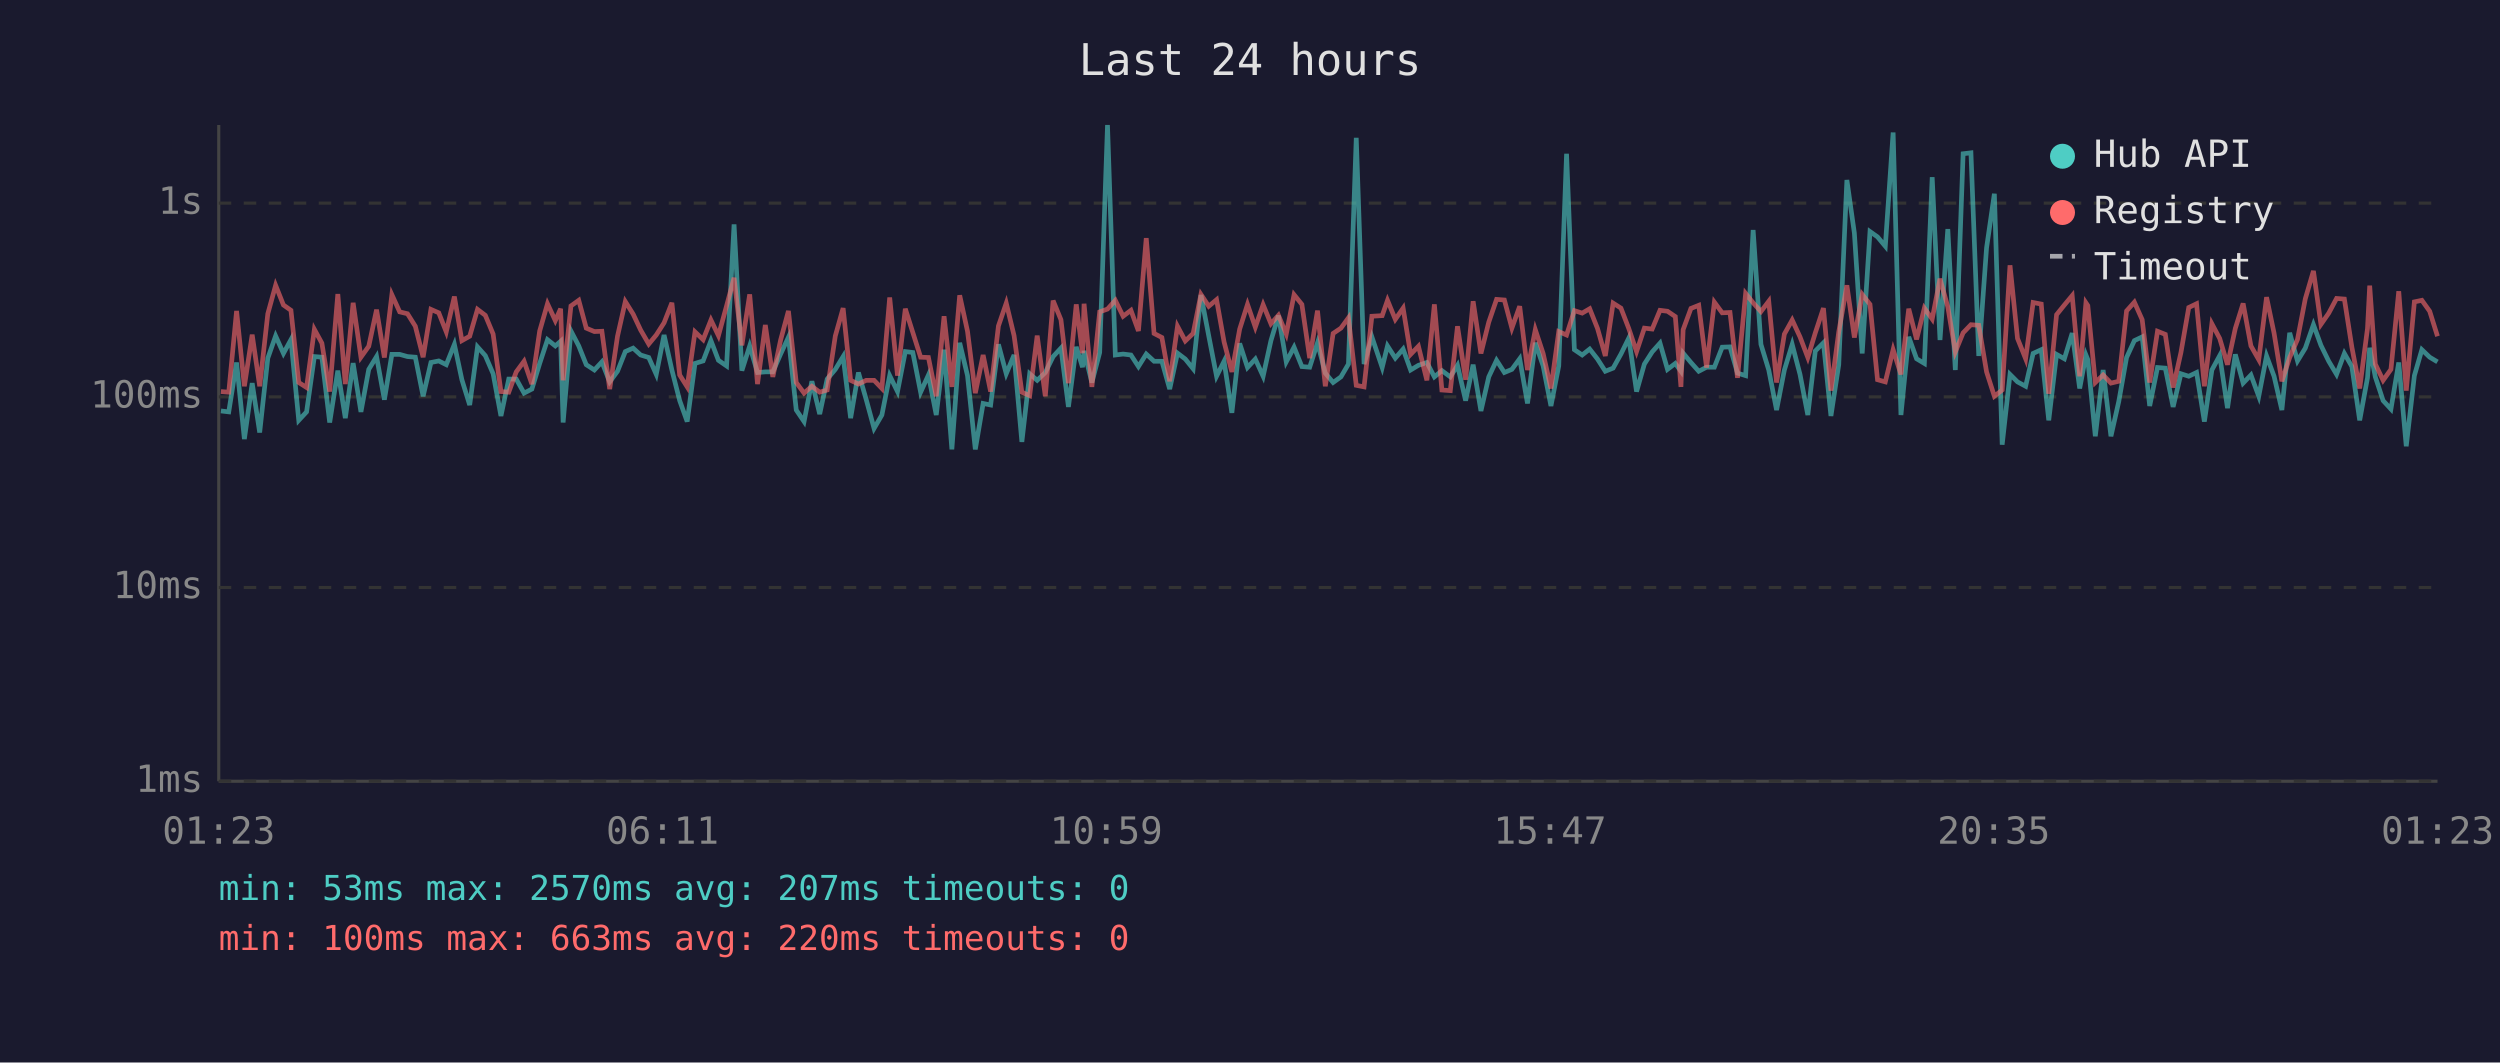
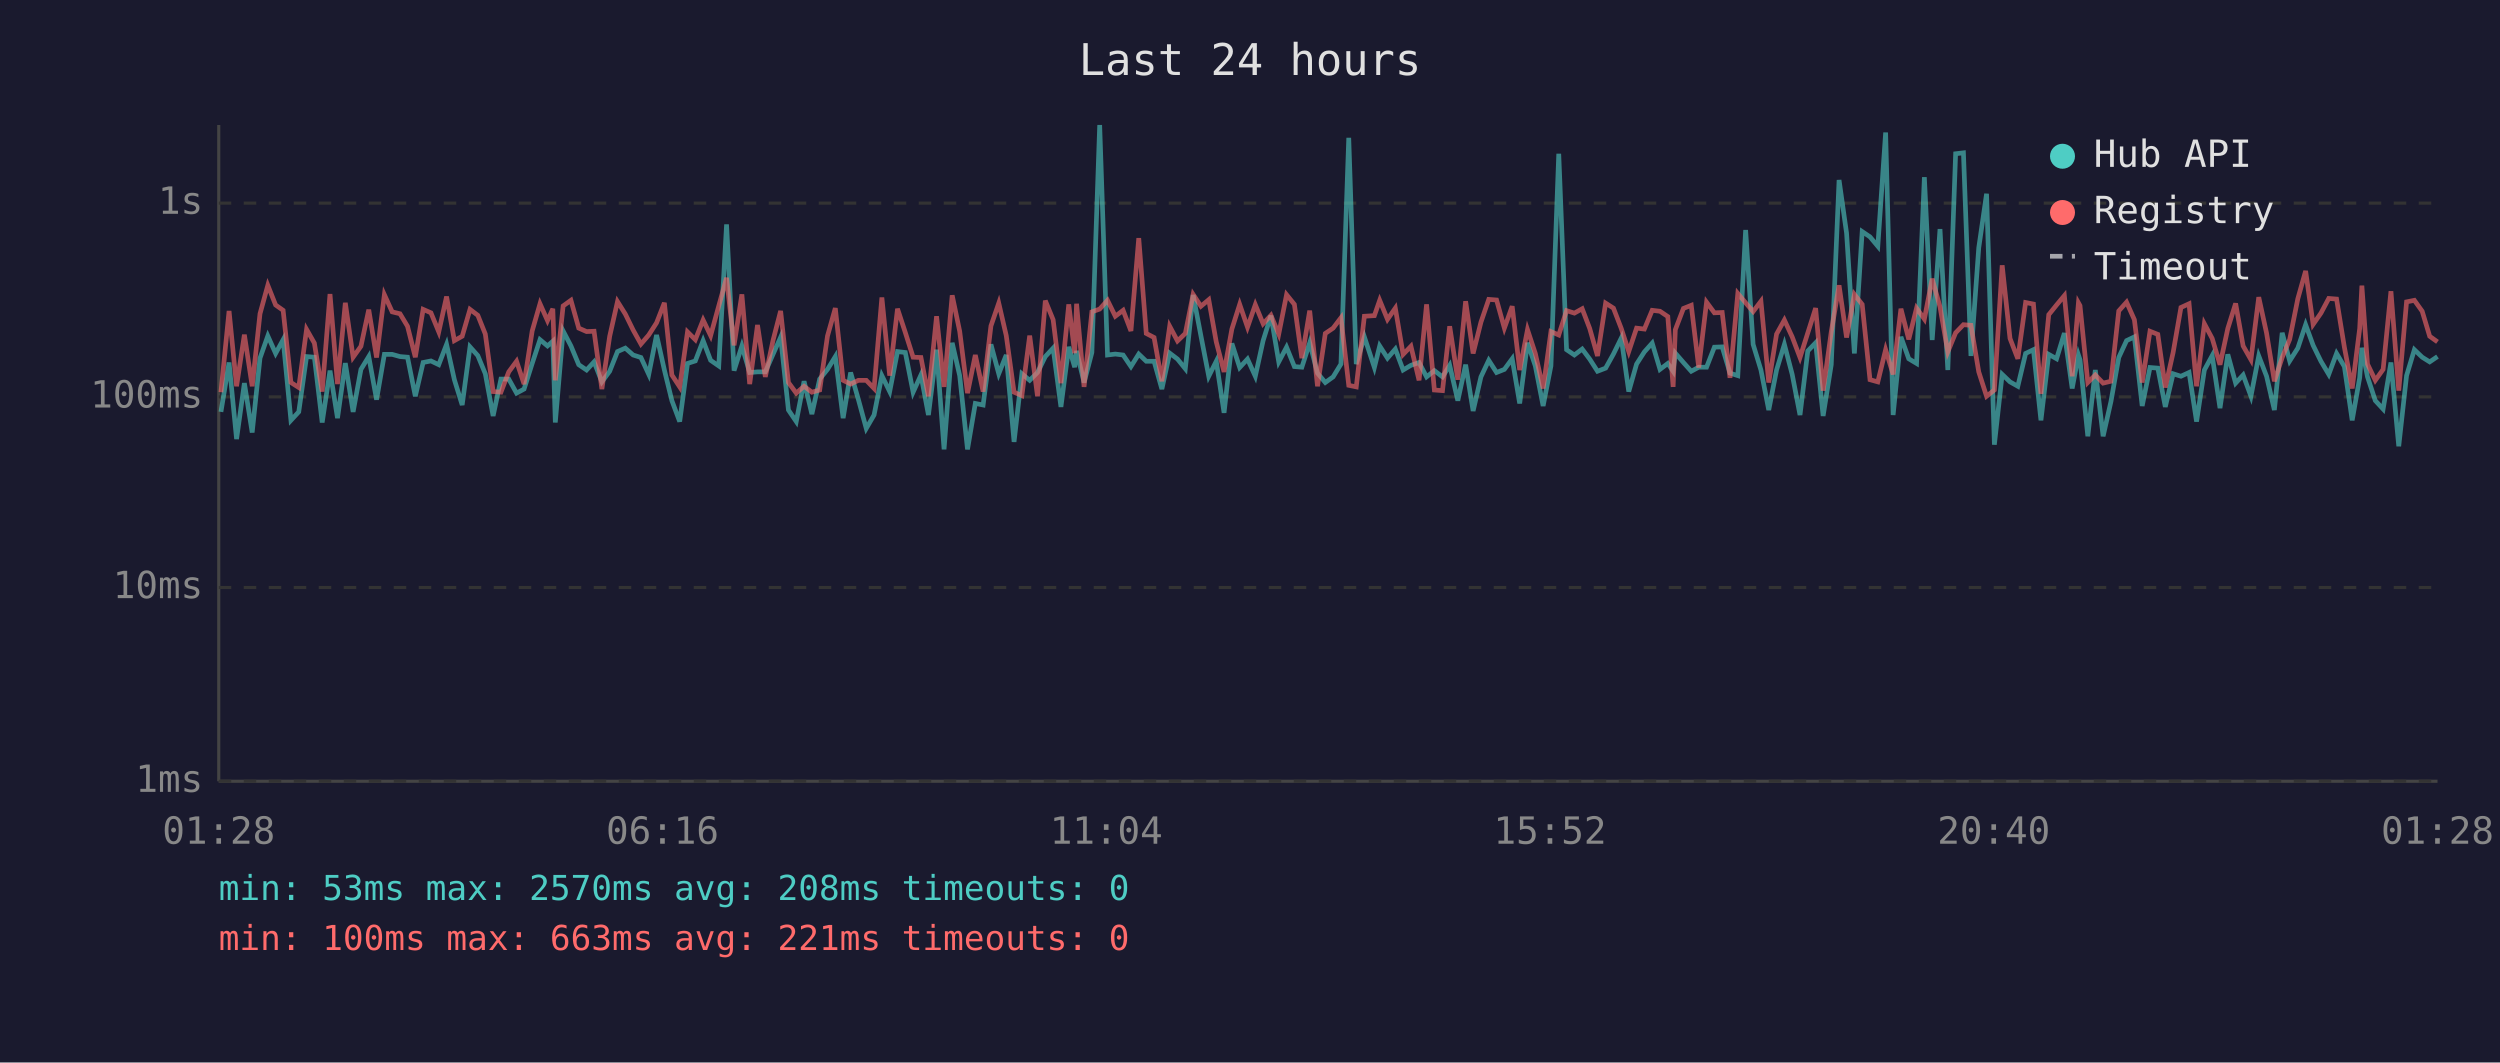
<svg xmlns="http://www.w3.org/2000/svg" viewBox="0 0 800 340" font-family="monospace" font-size="12">
  <rect width="800" height="340" fill="#1a1a2e" />
  <text x="400" y="24" fill="#e0e0e0" font-size="14" text-anchor="middle">Last 24 hours</text>
  <line x1="70" y1="40" x2="70" y2="250" stroke="#444" stroke-width="1" />
  <line x1="70" y1="250" x2="780" y2="250" stroke="#444" stroke-width="1" />
  <line x1="70" y1="250" x2="780" y2="250" stroke="#333" stroke-width="1" stroke-dasharray="4" />
  <text x="65" y="250" fill="#888" text-anchor="end" dominant-baseline="middle">1ms</text>
  <line x1="70" y1="188" x2="780" y2="188" stroke="#333" stroke-width="1" stroke-dasharray="4" />
  <text x="65" y="188" fill="#888" text-anchor="end" dominant-baseline="middle">10ms</text>
  <line x1="70" y1="127" x2="780" y2="127" stroke="#333" stroke-width="1" stroke-dasharray="4" />
  <text x="65" y="127" fill="#888" text-anchor="end" dominant-baseline="middle">100ms</text>
  <line x1="70" y1="65" x2="780" y2="65" stroke="#333" stroke-width="1" stroke-dasharray="4" />
  <text x="65" y="65" fill="#888" text-anchor="end" dominant-baseline="middle">1s</text>
-   <text x="70" y="270" fill="#888" text-anchor="middle">01:23</text>
-   <text x="212" y="270" fill="#888" text-anchor="middle">06:11</text>
-   <text x="354" y="270" fill="#888" text-anchor="middle">10:59</text>
-   <text x="496" y="270" fill="#888" text-anchor="middle">15:47</text>
-   <text x="638" y="270" fill="#888" text-anchor="middle">20:35</text>
-   <text x="780" y="270" fill="#888" text-anchor="middle">01:23</text>
-   <polyline points="70.7,131.5 73.2,131.8 75.7,116.0 78.2,140.5 80.7,122.6 83.1,138.4 85.7,114.6 88.2,107.5 90.7,113.1 93.1,108.7 95.6,134.5 98.1,131.8 100.6,114.1 103.0,114.3 105.5,135.2 108.1,118.6 110.5,133.8 113.0,116.2 115.5,131.8 118.0,118.2 120.5,114.1 123.0,127.9 125.4,113.4 127.9,113.4 130.4,114.1 132.9,114.3 135.4,126.8 137.9,116.0 140.4,115.5 142.8,116.7 145.4,110.2 147.8,121.5 150.3,129.6 152.8,111.0 155.3,113.8 157.8,119.6 160.3,133.1 162.8,121.3 165.2,121.3 167.7,125.8 170.2,124.5 172.7,116.3 175.2,108.7 177.7,110.7 179.4,109.2 180.2,135.2 182.7,105.9 185.2,110.7 187.6,116.7 190.2,118.4 192.6,115.8 195.1,122.2 197.6,118.8 200.1,112.5 202.6,111.4 205.0,113.6 207.6,114.4 210.0,119.8 212.5,107.2 215.0,118.4 217.5,128.2 219.9,134.9 222.4,116.3 225.0,115.5 227.5,109.0 229.9,115.3 232.5,117.1 234.9,71.8 237.4,118.6 239.9,110.7 242.4,119.2 244.9,119.0 247.3,119.0 249.8,113.3 252.3,107.9 254.8,131.2 257.3,134.9 259.8,122.0 262.3,132.5 264.7,121.3 267.3,118.2 269.8,114.1 272.2,133.8 274.7,119.2 277.2,127.9 279.7,137.1 282.2,132.8 284.7,120.2 287.2,125.3 289.7,112.5 292.1,112.8 294.6,125.5 297.1,120.0 299.6,132.8 302.1,111.9 304.6,143.8 307.1,109.7 309.6,120.2 312.1,143.8 314.6,129.1 317.0,129.6 319.5,110.2 322.0,119.6 324.5,113.6 327.0,141.4 329.5,119.6 331.9,121.7 334.5,119.2 337.0,114.1 339.5,111.4 341.9,130.2 344.4,111.0 346.4,117.5 346.9,112.3 349.4,122.4 351.9,112.8 354.4,40.0 356.9,113.6 359.4,113.3 361.9,113.6 364.3,117.3 366.8,113.3 369.3,115.6 371.8,115.6 374.3,124.5 376.8,113.0 379.3,114.9 381.8,118.0 384.3,94.4 386.8,107.5 389.3,120.4 391.7,115.6 394.2,132.1 396.7,109.9 399.2,117.6 401.7,114.9 404.2,120.4 406.7,109.0 409.1,101.0 411.6,115.8 414.1,111.1 416.6,117.3 419.1,117.5 421.6,109.7 424.1,119.4 426.6,122.4 429.1,120.6 431.5,116.5 434.0,44.1 436.5,116.5 439.0,107.8 442.3,117.6 444.0,110.7 446.5,114.6 449.0,111.7 451.4,118.4 453.9,116.9 456.6,116.0 459.0,120.6 461.4,118.6 464.1,120.6 466.4,116.9 469.0,128.2 471.4,116.7 473.9,131.5 476.4,120.6 478.9,115.3 481.4,119.2 483.8,118.2 486.3,114.8 488.8,129.1 491.3,109.7 493.8,117.1 496.3,129.9 498.8,117.1 501.3,49.2 503.8,111.9 506.3,113.6 508.7,111.7 511.2,114.9 513.7,118.8 516.2,117.8 518.7,113.3 521.2,108.2 523.7,125.3 526.2,116.5 528.7,112.6 531.2,109.8 533.6,118.2 536.1,116.3 537.9,118.8 538.6,113.0 541.1,116.0 543.6,118.8 546.1,117.5 548.6,117.5 551.1,111.1 553.6,111.0 556.0,119.4 558.6,120.2 561.0,73.6 563.5,110.2 566.0,118.4 568.5,131.2 571.0,118.4 573.5,110.2 576.0,119.8 578.5,132.8 580.9,112.3 583.5,109.7 585.9,133.1 588.4,116.7 591.0,57.6 593.4,74.6 595.9,113.1 598.4,74.1 600.8,75.8 603.3,78.8 605.8,42.4 608.3,132.8 610.8,107.8 613.3,114.8 615.8,116.3 618.3,56.7 620.8,108.8 623.3,73.3 625.7,118.4 628.2,49.2 630.7,48.9 633.2,113.9 635.7,79.3 638.2,62.0 640.7,142.3 643.2,119.8 645.6,122.2 648.2,123.6 650.6,113.1 653.2,111.9 655.6,134.5 658.1,113.4 660.6,114.8 663.1,106.6 665.5,124.3 667.5,113.6 668.1,115.1 670.5,139.6 673.0,118.4 675.5,139.6 678.0,128.5 680.5,114.4 683.0,109.0 685.5,107.8 687.9,129.9 690.4,117.6 692.9,117.8 695.4,130.2 697.9,119.6 700.4,120.4 702.9,119.2 705.4,134.9 707.8,118.4 710.3,113.8 712.8,130.6 715.3,113.4 717.8,122.6 720.3,120.0 722.8,126.8 725.3,113.9 727.7,120.4 730.2,131.2 732.7,106.5 735.2,115.5 737.7,111.4 740.3,103.9 742.7,110.5 745.2,115.6 747.7,119.8 750.2,113.1 752.6,117.3 755.1,134.5 757.6,120.9 758.3,111.3 760.1,120.6 762.6,128.2 765.1,130.9 767.6,116.0 770.0,142.8 772.6,120.2 775.0,111.9 777.5,114.3 780.0,115.8" fill="none" stroke="#4ecdc4" stroke-width="1.5" opacity="0.6" />
-   <polyline points="70.7,125.3 73.2,125.5 75.7,99.5 78.2,123.6 80.7,107.1 83.1,123.6 85.7,100.4 88.2,91.3 90.7,97.6 93.1,99.3 95.6,122.4 98.1,124.0 100.6,105.4 103.0,109.8 105.5,125.3 108.1,94.1 110.5,122.9 113.0,96.9 115.5,114.3 118.0,110.8 120.5,99.1 123.0,114.4 125.4,94.3 127.9,99.8 130.4,100.4 132.9,104.4 135.4,114.3 137.9,99.0 140.4,100.1 142.8,106.2 145.4,94.9 147.8,109.0 150.3,107.6 152.8,99.0 155.3,100.9 157.8,106.9 160.3,125.3 162.8,125.5 165.2,119.0 167.7,115.6 170.2,122.9 172.7,105.9 175.2,97.2 177.7,102.6 179.4,98.8 180.2,121.7 182.7,97.9 185.2,96.1 187.6,105.0 190.2,106.1 192.6,106.0 195.1,124.5 197.6,107.6 200.1,96.5 202.6,100.5 205.0,105.6 207.6,110.1 210.0,107.2 212.5,103.3 215.0,96.9 217.5,120.0 219.9,123.8 222.4,106.2 225.0,108.7 227.5,102.4 229.9,107.4 232.5,97.9 234.9,88.9 237.4,110.5 239.9,94.2 242.4,122.9 244.9,104.0 247.3,120.6 249.8,108.8 252.3,99.5 254.8,122.4 257.3,125.8 259.8,123.6 262.3,125.5 264.7,124.8 267.3,107.5 269.8,98.6 272.2,121.7 274.7,122.9 277.2,121.7 279.7,121.7 282.2,124.3 284.7,95.2 287.2,120.2 289.7,98.8 292.1,106.4 294.6,114.3 297.1,114.4 299.6,126.8 302.1,101.2 304.6,123.8 307.1,94.5 309.6,106.0 312.1,125.8 314.6,113.6 317.0,125.3 319.5,104.3 322.0,97.0 324.5,107.4 327.0,125.5 329.5,126.6 331.9,107.4 334.5,126.8 337.0,96.2 339.5,102.3 341.9,122.6 344.4,97.4 346.4,113.0 346.9,97.2 349.4,123.8 351.9,99.8 354.4,98.9 356.9,96.1 359.4,101.2 361.9,99.3 364.3,105.9 366.8,76.2 369.3,106.7 371.8,108.0 374.3,122.0 376.8,104.4 379.3,109.1 381.8,106.7 384.3,94.2 386.8,98.0 389.3,95.9 391.7,109.4 394.2,119.0 396.7,105.3 399.2,97.4 401.7,104.7 404.2,97.5 406.7,103.6 409.1,100.9 411.6,106.9 414.1,94.3 416.6,97.4 419.1,114.6 421.6,99.4 424.1,123.6 426.6,106.7 429.1,105.0 431.5,101.7 434.0,123.3 436.5,123.8 439.0,101.2 442.3,101.0 444.0,96.1 446.5,102.2 449.0,98.6 451.4,113.4 453.9,110.8 456.6,121.7 459.0,97.4 461.4,124.8 464.1,125.0 466.4,104.4 469.0,121.5 471.4,96.4 473.9,113.1 476.4,103.1 478.9,95.8 481.4,96.0 483.8,105.0 486.3,98.0 488.8,118.4 491.3,105.5 493.8,113.1 496.3,124.3 498.8,106.1 501.3,107.2 503.8,99.4 506.3,100.2 508.7,98.8 511.2,105.1 513.7,113.9 516.2,97.0 518.7,98.6 521.2,105.1 523.7,112.5 526.2,105.0 528.7,105.3 531.2,99.3 533.6,99.6 536.1,101.3 537.9,123.8 538.6,105.5 541.1,98.7 543.6,97.7 546.1,117.6 548.6,96.7 551.1,100.1 553.6,100.0 556.0,120.9 558.6,93.9 561.0,96.9 563.5,99.7 566.0,96.4 568.5,122.4 571.0,106.9 573.5,102.4 576.0,107.8 578.5,114.4 580.9,106.5 583.5,98.6 585.9,125.0 588.4,106.2 591.0,91.3 593.4,108.0 595.9,94.2 598.4,97.4 600.8,121.5 603.3,122.2 605.8,111.9 608.3,119.8 610.8,98.8 613.3,108.6 615.8,98.6 618.3,102.1 620.8,89.2 623.3,98.2 625.7,112.6 628.2,106.5 630.7,103.9 633.2,104.1 635.7,119.0 638.2,126.8 640.7,124.8 643.2,84.9 645.6,108.3 648.2,114.8 650.6,96.8 653.2,97.3 655.6,126.0 658.1,100.7 660.6,97.6 663.1,94.6 665.5,120.4 667.5,96.9 668.1,97.8 670.5,122.4 673.0,120.0 675.5,122.6 678.0,122.0 680.5,99.5 683.0,96.7 685.5,102.3 687.9,122.4 690.4,106.0 692.9,107.0 695.4,124.0 697.9,112.8 700.4,98.4 702.9,97.2 705.4,123.6 707.8,103.6 710.3,108.3 712.8,116.7 715.3,105.1 717.8,97.1 720.3,110.7 722.8,115.1 725.3,95.1 727.7,106.6 730.2,122.0 732.7,114.4 735.2,108.6 737.7,95.6 740.3,86.7 742.7,103.8 745.2,100.2 747.7,95.5 750.2,95.7 752.6,111.1 755.1,124.3 757.6,105.1 758.3,91.4 760.1,116.5 762.6,121.7 765.1,118.2 767.6,93.2 770.0,125.0 772.6,96.6 775.0,96.1 777.5,99.6 780.0,107.6" fill="none" stroke="#ff6b6b" stroke-width="1.5" opacity="0.6" />
+   <text x="70" y="270" fill="#888" text-anchor="middle">01:28</text>
+   <text x="212" y="270" fill="#888" text-anchor="middle">06:16</text>
+   <text x="354" y="270" fill="#888" text-anchor="middle">11:04</text>
+   <text x="496" y="270" fill="#888" text-anchor="middle">15:52</text>
+   <text x="638" y="270" fill="#888" text-anchor="middle">20:40</text>
+   <text x="780" y="270" fill="#888" text-anchor="middle">01:28</text>
+   <polyline points="70.7,131.8 73.3,116.0 75.7,140.5 78.2,122.6 80.7,138.4 83.2,114.6 85.7,107.5 88.2,113.1 90.6,108.7 93.1,134.5 95.6,131.8 98.1,114.1 100.6,114.3 103.1,135.2 105.6,118.6 108.0,133.8 110.5,116.2 113.0,131.8 115.5,118.2 118.0,114.1 120.5,127.9 123.0,113.4 125.5,113.4 128.0,114.1 130.4,114.3 132.9,126.8 135.4,116.0 137.9,115.5 140.4,116.7 142.9,110.2 145.4,121.5 147.9,129.6 150.4,111.0 152.9,113.8 155.3,119.6 157.8,133.1 160.3,121.3 162.8,121.3 165.3,125.8 167.7,124.5 170.3,116.3 172.8,108.7 175.2,110.7 176.9,109.2 177.7,135.2 180.2,105.9 182.7,110.7 185.2,116.7 187.7,118.4 190.1,115.8 192.6,122.2 195.1,118.8 197.6,112.5 200.1,111.4 202.6,113.6 205.1,114.4 207.6,119.8 210.1,107.2 212.6,118.4 215.0,128.2 217.5,134.9 220.0,116.3 222.5,115.5 225.0,109.0 227.4,115.3 230.0,117.1 232.5,71.8 234.9,118.6 237.4,110.7 239.9,119.2 242.4,119.0 244.9,119.0 247.4,113.3 249.8,107.9 252.3,131.2 254.8,134.9 257.3,122.0 259.8,132.5 262.3,121.3 264.8,118.2 267.3,114.1 269.8,133.8 272.2,119.2 274.7,127.9 277.2,137.1 279.7,132.8 282.2,120.2 284.7,125.3 287.2,112.5 289.7,112.8 292.2,125.5 294.7,120.0 297.1,132.8 299.7,111.9 302.1,143.8 304.7,109.7 307.1,120.2 309.6,143.8 312.1,129.1 314.6,129.6 317.1,110.2 319.6,119.6 322.0,113.6 324.5,141.4 327.0,119.6 329.5,121.7 332.0,119.2 334.5,114.1 337.0,111.4 339.5,130.2 342.0,111.0 343.9,117.5 344.5,112.3 346.9,122.4 349.4,112.8 351.9,40.0 354.4,113.6 356.9,113.3 359.4,113.6 361.9,117.3 364.4,113.3 366.8,115.6 369.3,115.6 371.8,124.5 374.3,113.0 376.8,114.9 379.3,118.0 381.8,94.4 384.3,107.5 386.8,120.4 389.2,115.6 391.7,132.1 394.2,109.9 396.7,117.6 399.2,114.9 401.7,120.4 404.2,109.0 406.7,101.0 409.2,115.8 411.7,111.1 414.2,117.3 416.6,117.5 419.1,109.7 421.6,119.4 424.1,122.4 426.6,120.6 429.1,116.5 431.6,44.1 434.0,116.5 436.6,107.8 439.8,117.6 441.5,110.7 444.0,114.6 446.5,111.7 449.0,118.4 451.5,116.9 454.1,116.0 456.5,120.6 459.0,118.6 461.6,120.6 463.9,116.9 466.5,128.2 469.0,116.7 471.4,131.5 473.9,120.6 476.4,115.3 478.9,119.2 481.4,118.2 483.9,114.8 486.3,129.1 488.8,109.7 491.3,117.1 493.8,129.9 496.3,117.1 498.8,49.2 501.3,111.9 503.8,113.6 506.3,111.7 508.7,114.9 511.2,118.8 513.8,117.8 516.3,113.3 518.8,108.2 521.2,125.3 523.7,116.5 526.2,112.6 528.7,109.8 531.2,118.2 533.7,116.3 535.4,118.8 536.1,113.0 538.7,116.0 541.2,118.8 543.6,117.5 546.1,117.5 548.6,111.1 551.1,111.0 553.6,119.4 556.1,120.2 558.6,73.6 561.0,110.2 563.5,118.4 566.0,131.2 568.5,118.4 571.0,110.2 573.5,119.8 576.0,132.8 578.5,112.3 581.0,109.7 583.4,133.1 586.0,116.7 588.5,57.6 590.9,74.6 593.4,113.1 595.9,74.1 598.4,75.8 600.9,78.8 603.4,42.4 605.8,132.8 608.3,107.8 610.8,114.8 613.3,116.3 615.8,56.7 618.3,108.8 620.8,73.3 623.3,118.4 625.8,49.2 628.3,48.9 630.7,113.9 633.2,79.3 635.7,62.0 638.2,142.3 640.7,119.8 643.2,122.2 645.7,123.6 648.2,113.1 650.7,111.9 653.1,134.5 655.6,113.4 658.1,114.8 660.6,106.6 663.1,124.3 665.1,113.6 665.6,115.1 668.1,139.6 670.5,118.4 673.0,139.6 675.5,128.5 678.0,114.4 680.5,109.0 683.0,107.8 685.5,129.9 688.0,117.6 690.5,117.8 692.9,130.2 695.4,119.6 697.9,120.4 700.5,119.2 702.9,134.9 705.4,118.4 707.9,113.8 710.4,130.6 712.9,113.4 715.4,122.6 717.8,120.0 720.3,126.8 722.8,113.9 725.3,120.4 727.8,131.2 730.3,106.5 732.7,115.5 735.3,111.4 737.8,103.9 740.2,110.5 742.7,115.6 745.2,119.8 747.7,113.1 750.2,117.3 752.7,134.5 755.1,120.9 755.8,111.3 757.6,120.6 760.1,128.2 762.6,130.9 765.1,116.0 767.6,142.8 770.1,120.2 772.6,111.9 775.1,114.3 777.5,115.8 780.0,114.1" fill="none" stroke="#4ecdc4" stroke-width="1.5" opacity="0.6" />
+   <polyline points="70.7,125.5 73.3,99.5 75.7,123.6 78.2,107.1 80.7,123.6 83.2,100.4 85.7,91.3 88.2,97.6 90.6,99.3 93.1,122.4 95.6,124.0 98.1,105.4 100.6,109.8 103.1,125.3 105.6,94.1 108.0,122.9 110.5,96.9 113.0,114.3 115.5,110.8 118.0,99.1 120.5,114.4 123.0,94.3 125.5,99.8 128.0,100.4 130.4,104.4 132.9,114.3 135.4,99.0 137.9,100.1 140.4,106.2 142.9,94.9 145.4,109.0 147.9,107.6 150.4,99.0 152.9,100.9 155.3,106.9 157.8,125.3 160.3,125.5 162.8,119.0 165.3,115.6 167.7,122.9 170.3,105.9 172.8,97.2 175.2,102.6 176.9,98.8 177.7,121.7 180.2,97.9 182.7,96.1 185.2,105.0 187.7,106.1 190.1,106.0 192.6,124.5 195.1,107.6 197.6,96.5 200.1,100.5 202.6,105.6 205.1,110.1 207.6,107.2 210.1,103.3 212.6,96.9 215.0,120.0 217.5,123.8 220.0,106.2 222.5,108.7 225.0,102.4 227.4,107.4 230.0,97.9 232.5,88.9 234.9,110.5 237.4,94.2 239.9,122.9 242.4,104.0 244.9,120.6 247.4,108.8 249.8,99.5 252.3,122.4 254.8,125.8 257.3,123.6 259.8,125.5 262.3,124.8 264.8,107.5 267.3,98.6 269.8,121.7 272.2,122.9 274.7,121.7 277.2,121.7 279.7,124.3 282.2,95.2 284.7,120.2 287.2,98.8 289.7,106.4 292.2,114.3 294.7,114.4 297.1,126.8 299.7,101.2 302.1,123.8 304.7,94.5 307.1,106.0 309.6,125.8 312.1,113.6 314.6,125.3 317.1,104.3 319.6,97.0 322.0,107.4 324.5,125.5 327.0,126.6 329.5,107.4 332.0,126.8 334.5,96.2 337.0,102.3 339.5,122.6 342.0,97.4 343.9,113.0 344.5,97.2 346.9,123.8 349.4,99.8 351.9,98.9 354.4,96.1 356.9,101.2 359.4,99.3 361.9,105.9 364.4,76.2 366.8,106.7 369.3,108.0 371.8,122.0 374.3,104.4 376.8,109.1 379.3,106.7 381.8,94.2 384.3,98.0 386.8,95.9 389.2,109.4 391.7,119.0 394.2,105.3 396.7,97.4 399.2,104.7 401.7,97.5 404.2,103.6 406.7,100.9 409.2,106.9 411.7,94.3 414.2,97.4 416.6,114.6 419.1,99.4 421.6,123.6 424.1,106.7 426.6,105.0 429.1,101.7 431.6,123.3 434.0,123.8 436.6,101.2 439.8,101.0 441.5,96.1 444.0,102.2 446.5,98.6 449.0,113.4 451.5,110.8 454.1,121.7 456.5,97.4 459.0,124.8 461.6,125.0 463.9,104.4 466.5,121.5 469.0,96.4 471.4,113.1 473.9,103.1 476.4,95.8 478.9,96.0 481.4,105.0 483.9,98.0 486.3,118.4 488.8,105.5 491.3,113.1 493.8,124.3 496.3,106.1 498.8,107.2 501.3,99.4 503.8,100.2 506.3,98.8 508.7,105.1 511.2,113.9 513.8,97.0 516.3,98.6 518.8,105.1 521.2,112.5 523.7,105.0 526.2,105.3 528.7,99.3 531.2,99.6 533.7,101.3 535.4,123.8 536.1,105.5 538.7,98.7 541.2,97.7 543.6,117.6 546.1,96.7 548.6,100.1 551.1,100.0 553.6,120.9 556.1,93.9 558.6,96.9 561.0,99.7 563.5,96.4 566.0,122.4 568.5,106.9 571.0,102.4 573.5,107.8 576.0,114.4 578.5,106.5 581.0,98.6 583.4,125.0 586.0,106.2 588.5,91.3 590.9,108.0 593.4,94.2 595.9,97.4 598.4,121.5 600.9,122.2 603.4,111.9 605.8,119.8 608.3,98.8 610.8,108.6 613.3,98.6 615.8,102.1 618.3,89.2 620.8,98.2 623.3,112.6 625.8,106.5 628.3,103.9 630.7,104.1 633.2,119.0 635.7,126.8 638.2,124.8 640.7,84.9 643.2,108.3 645.7,114.8 648.2,96.8 650.7,97.3 653.1,126.0 655.6,100.7 658.1,97.6 660.6,94.6 663.1,120.4 665.1,96.9 665.6,97.8 668.1,122.4 670.5,120.0 673.0,122.6 675.5,122.0 678.0,99.5 680.5,96.7 683.0,102.3 685.5,122.4 688.0,106.0 690.5,107.0 692.9,124.0 695.4,112.8 697.9,98.4 700.5,97.2 702.9,123.6 705.4,103.6 707.9,108.3 710.4,116.7 712.9,105.1 715.4,97.1 717.8,110.7 720.3,115.1 722.8,95.1 725.3,106.6 727.8,122.0 730.3,114.4 732.7,108.6 735.3,95.6 737.8,86.7 740.2,103.8 742.7,100.2 745.2,95.5 747.7,95.7 750.2,111.1 752.7,124.3 755.1,105.1 755.8,91.4 757.6,116.5 760.1,121.7 762.6,118.2 765.1,93.2 767.6,125.0 770.1,96.6 772.6,96.1 775.1,99.6 777.5,107.6 780.0,109.4" fill="none" stroke="#ff6b6b" stroke-width="1.5" opacity="0.6" />
  <circle cx="660" cy="50" r="4" fill="#4ecdc4" />
  <text x="670" y="50" fill="#e0e0e0" dominant-baseline="middle">Hub API</text>
  <circle cx="660" cy="68" r="4" fill="#ff6b6b" />
  <text x="670" y="68" fill="#e0e0e0" dominant-baseline="middle">Registry</text>
  <line x1="656" y1="82" x2="664" y2="82" stroke="#e0e0e0" stroke-width="1.5" stroke-dasharray="4,3" opacity="0.7" />
  <text x="670" y="86" fill="#e0e0e0" dominant-baseline="middle">Timeout</text>
-   <text x="70" y="288" fill="#4ecdc4" font-size="11">min: 53ms  max: 2570ms  avg: 207ms  timeouts: 0</text>
-   <text x="70" y="304" fill="#ff6b6b" font-size="11">min: 100ms  max: 663ms  avg: 220ms  timeouts: 0</text>
+   <text x="70" y="288" fill="#4ecdc4" font-size="11">min: 53ms  max: 2570ms  avg: 208ms  timeouts: 0</text>
+   <text x="70" y="304" fill="#ff6b6b" font-size="11">min: 100ms  max: 663ms  avg: 221ms  timeouts: 0</text>
</svg>
